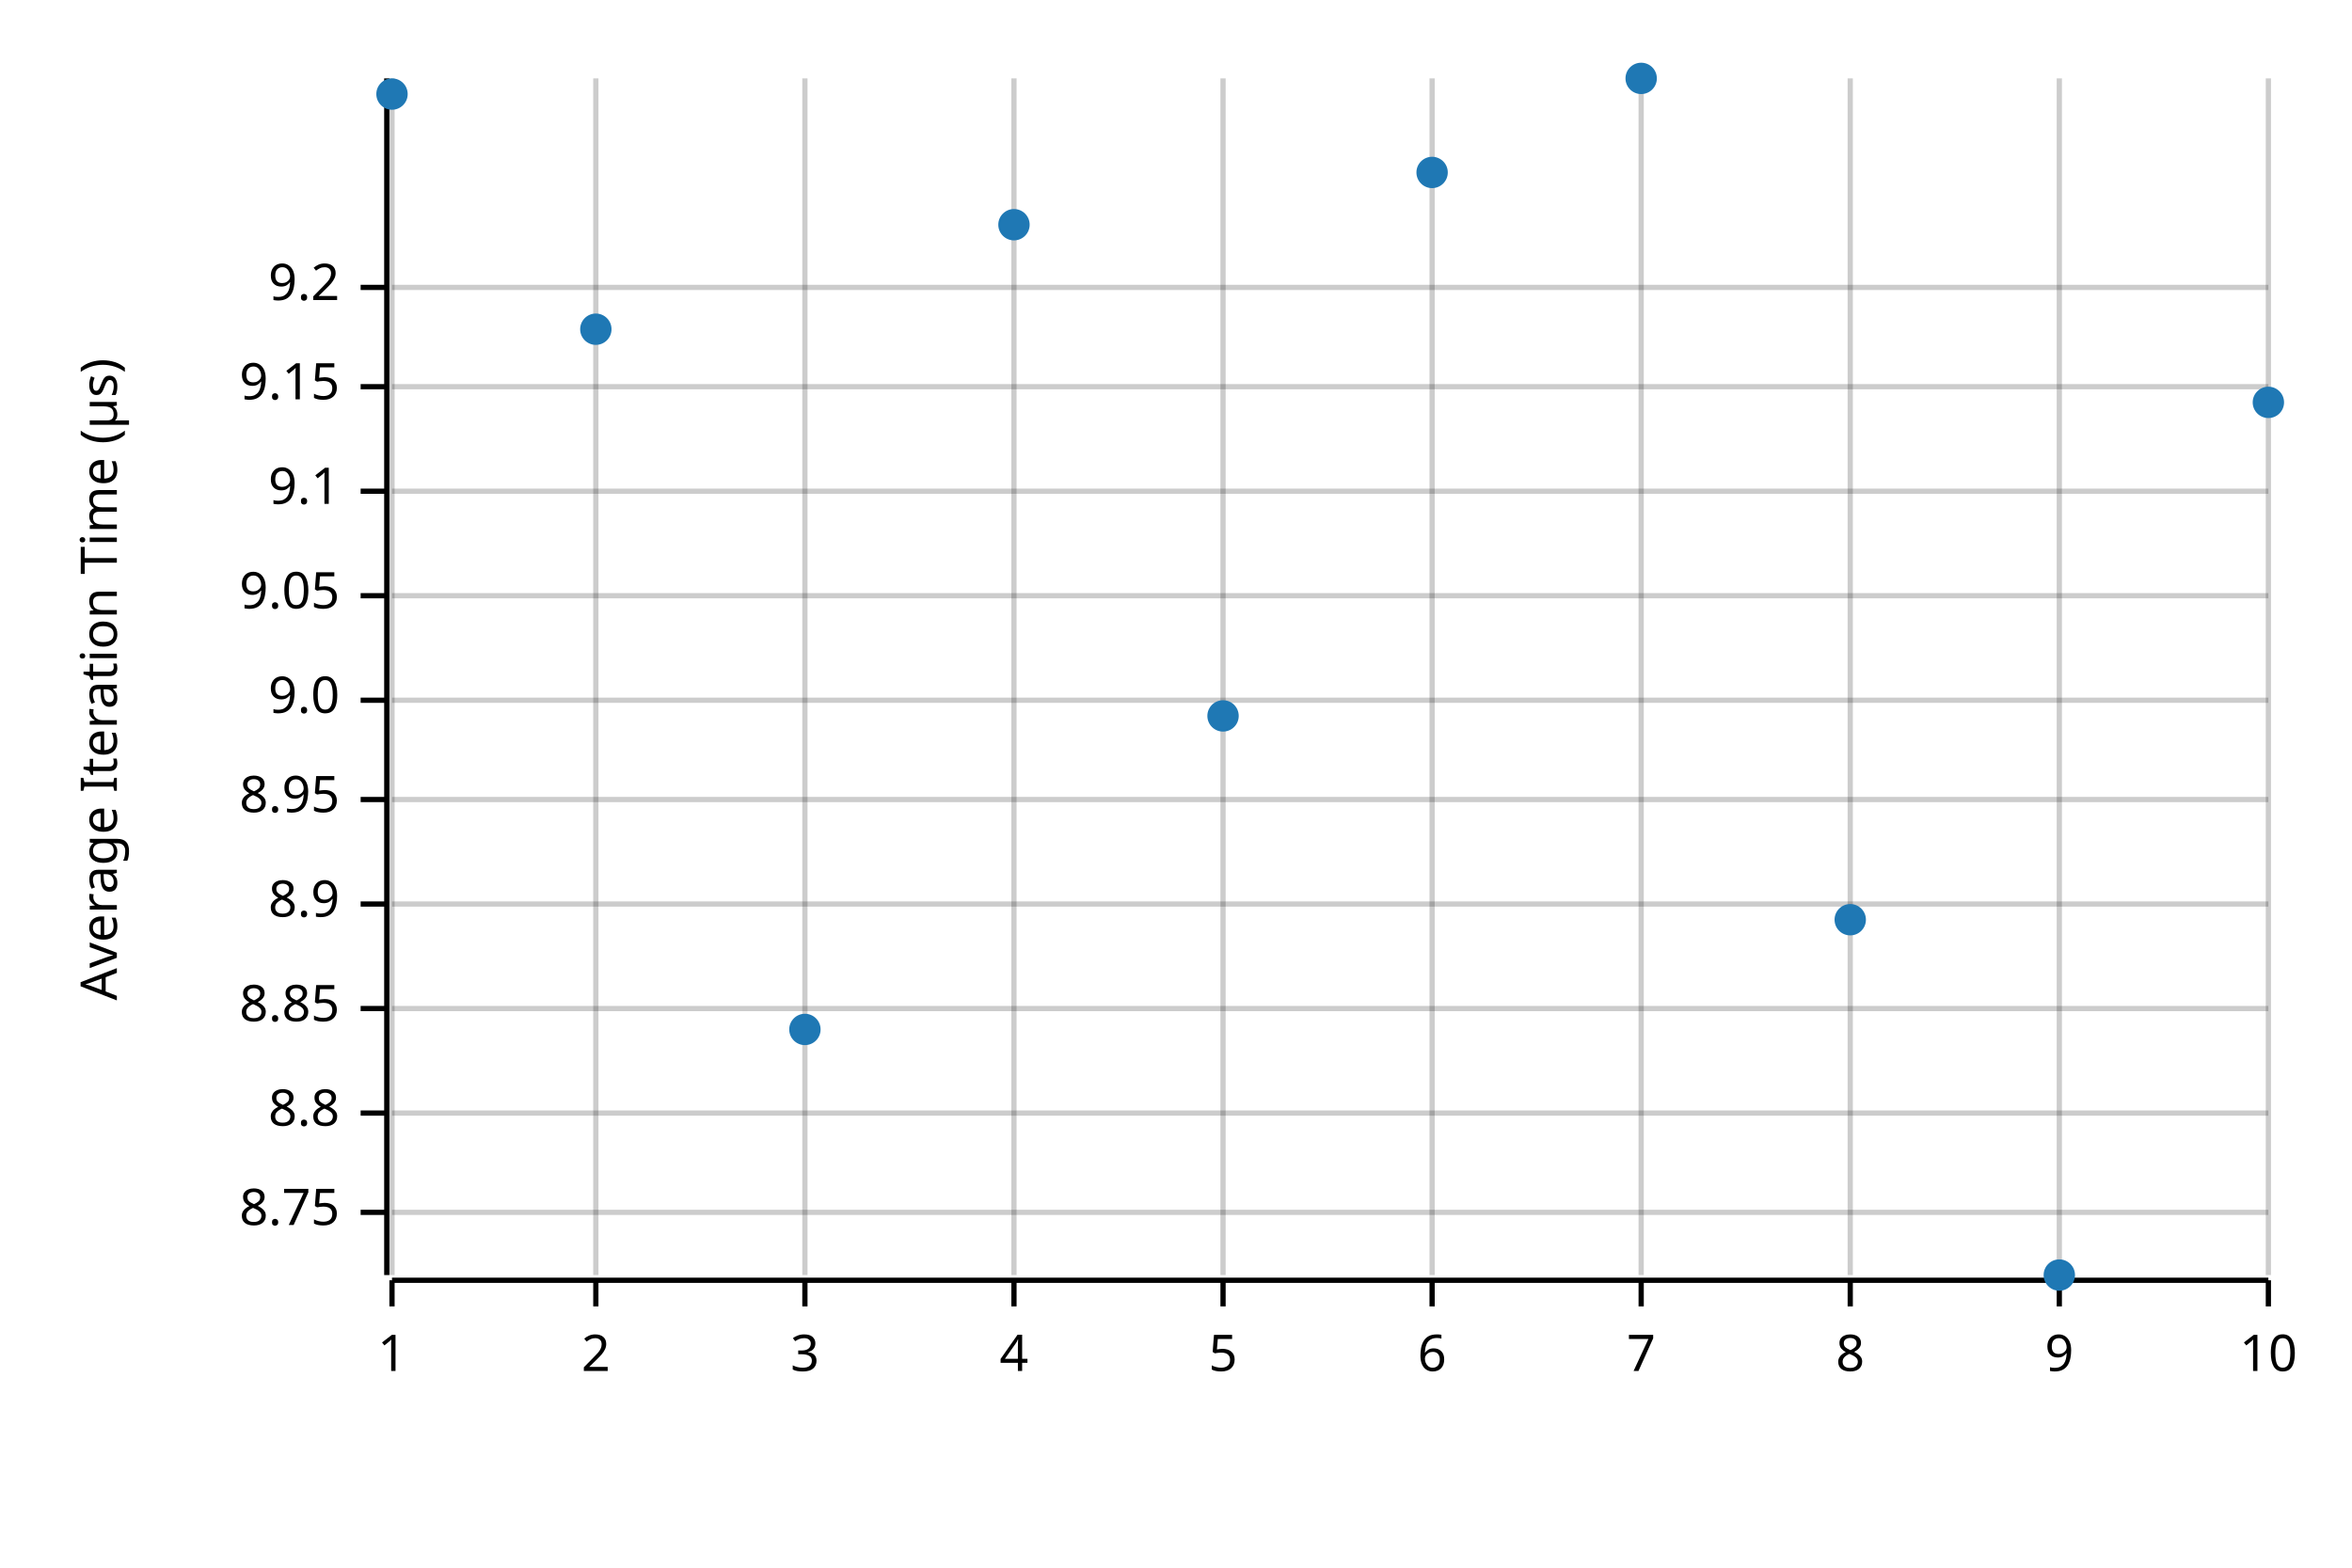
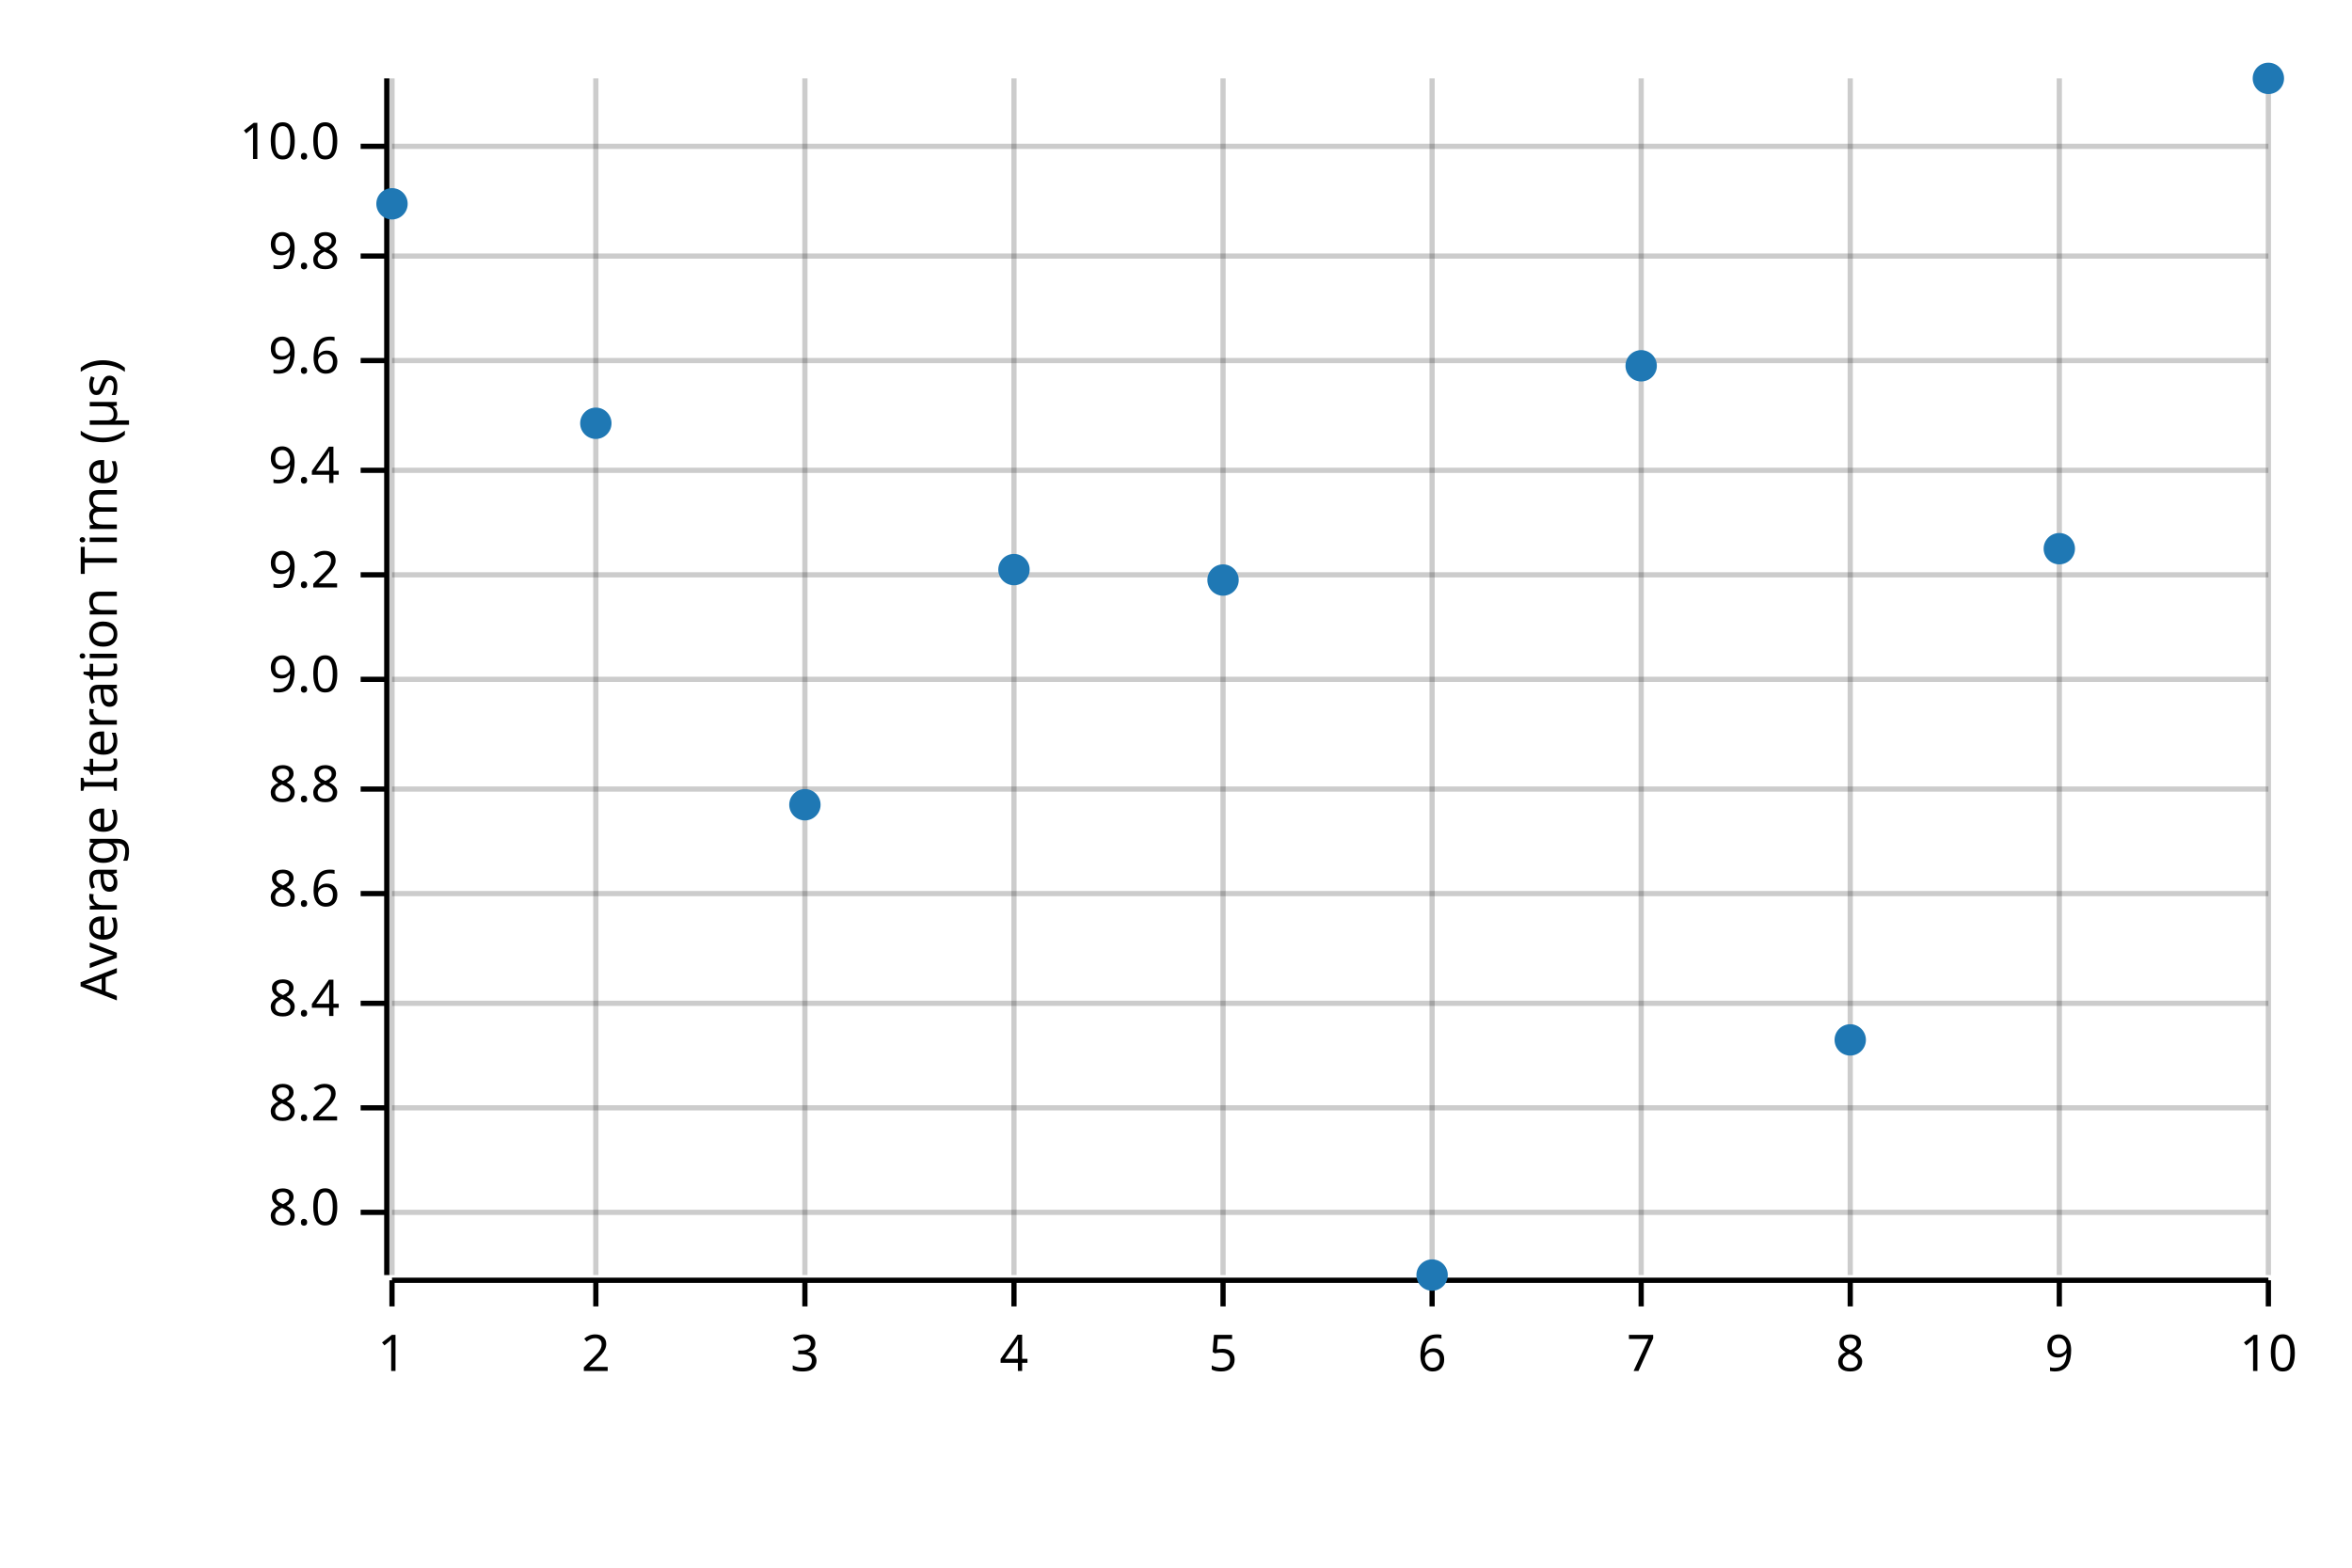
<svg xmlns="http://www.w3.org/2000/svg" width="450" height="300" viewBox="0 0 450 300">
  <text x="15" y="130" dy="0.76em" text-anchor="middle" font-family="sans-serif" font-size="9.677" opacity="1" fill="#000000" transform="rotate(270, 15, 130)">
Average Iteration Time (µs)
</text>
  <line opacity="0.2" stroke="#000000" stroke-width="1" x1="75" y1="244" x2="75" y2="15" />
  <line opacity="0.2" stroke="#000000" stroke-width="1" x1="114" y1="244" x2="114" y2="15" />
  <line opacity="0.2" stroke="#000000" stroke-width="1" x1="154" y1="244" x2="154" y2="15" />
  <line opacity="0.2" stroke="#000000" stroke-width="1" x1="194" y1="244" x2="194" y2="15" />
  <line opacity="0.2" stroke="#000000" stroke-width="1" x1="234" y1="244" x2="234" y2="15" />
  <line opacity="0.2" stroke="#000000" stroke-width="1" x1="274" y1="244" x2="274" y2="15" />
  <line opacity="0.2" stroke="#000000" stroke-width="1" x1="314" y1="244" x2="314" y2="15" />
  <line opacity="0.2" stroke="#000000" stroke-width="1" x1="354" y1="244" x2="354" y2="15" />
  <line opacity="0.2" stroke="#000000" stroke-width="1" x1="394" y1="244" x2="394" y2="15" />
  <line opacity="0.2" stroke="#000000" stroke-width="1" x1="434" y1="244" x2="434" y2="15" />
  <line opacity="0.2" stroke="#000000" stroke-width="1" x1="75" y1="232" x2="434" y2="232" />
-   <line opacity="0.2" stroke="#000000" stroke-width="1" x1="75" y1="213" x2="434" y2="213" />
-   <line opacity="0.2" stroke="#000000" stroke-width="1" x1="75" y1="193" x2="434" y2="193" />
-   <line opacity="0.2" stroke="#000000" stroke-width="1" x1="75" y1="173" x2="434" y2="173" />
-   <line opacity="0.2" stroke="#000000" stroke-width="1" x1="75" y1="153" x2="434" y2="153" />
-   <line opacity="0.2" stroke="#000000" stroke-width="1" x1="75" y1="134" x2="434" y2="134" />
-   <line opacity="0.2" stroke="#000000" stroke-width="1" x1="75" y1="114" x2="434" y2="114" />
-   <line opacity="0.2" stroke="#000000" stroke-width="1" x1="75" y1="94" x2="434" y2="94" />
-   <line opacity="0.2" stroke="#000000" stroke-width="1" x1="75" y1="74" x2="434" y2="74" />
-   <line opacity="0.2" stroke="#000000" stroke-width="1" x1="75" y1="55" x2="434" y2="55" />
+   <line opacity="0.2" stroke="#000000" stroke-width="1" x1="75" y1="212" x2="434" y2="212" />
+   <line opacity="0.2" stroke="#000000" stroke-width="1" x1="75" y1="192" x2="434" y2="192" />
+   <line opacity="0.2" stroke="#000000" stroke-width="1" x1="75" y1="171" x2="434" y2="171" />
+   <line opacity="0.2" stroke="#000000" stroke-width="1" x1="75" y1="151" x2="434" y2="151" />
+   <line opacity="0.2" stroke="#000000" stroke-width="1" x1="75" y1="130" x2="434" y2="130" />
+   <line opacity="0.2" stroke="#000000" stroke-width="1" x1="75" y1="110" x2="434" y2="110" />
+   <line opacity="0.2" stroke="#000000" stroke-width="1" x1="75" y1="90" x2="434" y2="90" />
+   <line opacity="0.2" stroke="#000000" stroke-width="1" x1="75" y1="69" x2="434" y2="69" />
+   <line opacity="0.2" stroke="#000000" stroke-width="1" x1="75" y1="49" x2="434" y2="49" />
+   <line opacity="0.2" stroke="#000000" stroke-width="1" x1="75" y1="28" x2="434" y2="28" />
  <polyline fill="none" opacity="1" stroke="#000000" stroke-width="1" points="74,15 74,244 " />
  <text x="65" y="232" dy="0.5ex" text-anchor="end" font-family="sans-serif" font-size="9.677" opacity="1" fill="#000000">
- 8.75
+ 8.0
</text>
  <polyline fill="none" opacity="1" stroke="#000000" stroke-width="1" points="69,232 74,232 " />
-   <text x="65" y="213" dy="0.5ex" text-anchor="end" font-family="sans-serif" font-size="9.677" opacity="1" fill="#000000">
+   <text x="65" y="212" dy="0.5ex" text-anchor="end" font-family="sans-serif" font-size="9.677" opacity="1" fill="#000000">
+ 8.2
+ </text>
+   <polyline fill="none" opacity="1" stroke="#000000" stroke-width="1" points="69,212 74,212 " />
+   <text x="65" y="192" dy="0.5ex" text-anchor="end" font-family="sans-serif" font-size="9.677" opacity="1" fill="#000000">
+ 8.4
+ </text>
+   <polyline fill="none" opacity="1" stroke="#000000" stroke-width="1" points="69,192 74,192 " />
+   <text x="65" y="171" dy="0.5ex" text-anchor="end" font-family="sans-serif" font-size="9.677" opacity="1" fill="#000000">
+ 8.6
+ </text>
+   <polyline fill="none" opacity="1" stroke="#000000" stroke-width="1" points="69,171 74,171 " />
+   <text x="65" y="151" dy="0.5ex" text-anchor="end" font-family="sans-serif" font-size="9.677" opacity="1" fill="#000000">
8.8
</text>
-   <polyline fill="none" opacity="1" stroke="#000000" stroke-width="1" points="69,213 74,213 " />
-   <text x="65" y="193" dy="0.5ex" text-anchor="end" font-family="sans-serif" font-size="9.677" opacity="1" fill="#000000">
- 8.85
- </text>
-   <polyline fill="none" opacity="1" stroke="#000000" stroke-width="1" points="69,193 74,193 " />
-   <text x="65" y="173" dy="0.5ex" text-anchor="end" font-family="sans-serif" font-size="9.677" opacity="1" fill="#000000">
- 8.9
- </text>
-   <polyline fill="none" opacity="1" stroke="#000000" stroke-width="1" points="69,173 74,173 " />
-   <text x="65" y="153" dy="0.5ex" text-anchor="end" font-family="sans-serif" font-size="9.677" opacity="1" fill="#000000">
- 8.95
- </text>
-   <polyline fill="none" opacity="1" stroke="#000000" stroke-width="1" points="69,153 74,153 " />
-   <text x="65" y="134" dy="0.5ex" text-anchor="end" font-family="sans-serif" font-size="9.677" opacity="1" fill="#000000">
+   <polyline fill="none" opacity="1" stroke="#000000" stroke-width="1" points="69,151 74,151 " />
+   <text x="65" y="130" dy="0.5ex" text-anchor="end" font-family="sans-serif" font-size="9.677" opacity="1" fill="#000000">
9.0
</text>
-   <polyline fill="none" opacity="1" stroke="#000000" stroke-width="1" points="69,134 74,134 " />
-   <text x="65" y="114" dy="0.5ex" text-anchor="end" font-family="sans-serif" font-size="9.677" opacity="1" fill="#000000">
- 9.05
- </text>
-   <polyline fill="none" opacity="1" stroke="#000000" stroke-width="1" points="69,114 74,114 " />
-   <text x="65" y="94" dy="0.5ex" text-anchor="end" font-family="sans-serif" font-size="9.677" opacity="1" fill="#000000">
- 9.1
- </text>
-   <polyline fill="none" opacity="1" stroke="#000000" stroke-width="1" points="69,94 74,94 " />
-   <text x="65" y="74" dy="0.5ex" text-anchor="end" font-family="sans-serif" font-size="9.677" opacity="1" fill="#000000">
- 9.15
- </text>
-   <polyline fill="none" opacity="1" stroke="#000000" stroke-width="1" points="69,74 74,74 " />
-   <text x="65" y="55" dy="0.5ex" text-anchor="end" font-family="sans-serif" font-size="9.677" opacity="1" fill="#000000">
+   <polyline fill="none" opacity="1" stroke="#000000" stroke-width="1" points="69,130 74,130 " />
+   <text x="65" y="110" dy="0.5ex" text-anchor="end" font-family="sans-serif" font-size="9.677" opacity="1" fill="#000000">
9.2
</text>
-   <polyline fill="none" opacity="1" stroke="#000000" stroke-width="1" points="69,55 74,55 " />
+   <polyline fill="none" opacity="1" stroke="#000000" stroke-width="1" points="69,110 74,110 " />
+   <text x="65" y="90" dy="0.5ex" text-anchor="end" font-family="sans-serif" font-size="9.677" opacity="1" fill="#000000">
+ 9.4
+ </text>
+   <polyline fill="none" opacity="1" stroke="#000000" stroke-width="1" points="69,90 74,90 " />
+   <text x="65" y="69" dy="0.5ex" text-anchor="end" font-family="sans-serif" font-size="9.677" opacity="1" fill="#000000">
+ 9.6
+ </text>
+   <polyline fill="none" opacity="1" stroke="#000000" stroke-width="1" points="69,69 74,69 " />
+   <text x="65" y="49" dy="0.5ex" text-anchor="end" font-family="sans-serif" font-size="9.677" opacity="1" fill="#000000">
+ 9.8
+ </text>
+   <polyline fill="none" opacity="1" stroke="#000000" stroke-width="1" points="69,49 74,49 " />
+   <text x="65" y="28" dy="0.5ex" text-anchor="end" font-family="sans-serif" font-size="9.677" opacity="1" fill="#000000">
+ 10.0
+ </text>
+   <polyline fill="none" opacity="1" stroke="#000000" stroke-width="1" points="69,28 74,28 " />
  <polyline fill="none" opacity="1" stroke="#000000" stroke-width="1" points="75,245 434,245 " />
  <text x="75" y="255" dy="0.76em" text-anchor="middle" font-family="sans-serif" font-size="9.677" opacity="1" fill="#000000">
1
</text>
  <polyline fill="none" opacity="1" stroke="#000000" stroke-width="1" points="75,245 75,250 " />
  <text x="114" y="255" dy="0.76em" text-anchor="middle" font-family="sans-serif" font-size="9.677" opacity="1" fill="#000000">
2
</text>
  <polyline fill="none" opacity="1" stroke="#000000" stroke-width="1" points="114,245 114,250 " />
  <text x="154" y="255" dy="0.76em" text-anchor="middle" font-family="sans-serif" font-size="9.677" opacity="1" fill="#000000">
3
</text>
  <polyline fill="none" opacity="1" stroke="#000000" stroke-width="1" points="154,245 154,250 " />
  <text x="194" y="255" dy="0.76em" text-anchor="middle" font-family="sans-serif" font-size="9.677" opacity="1" fill="#000000">
4
</text>
  <polyline fill="none" opacity="1" stroke="#000000" stroke-width="1" points="194,245 194,250 " />
  <text x="234" y="255" dy="0.76em" text-anchor="middle" font-family="sans-serif" font-size="9.677" opacity="1" fill="#000000">
5
</text>
  <polyline fill="none" opacity="1" stroke="#000000" stroke-width="1" points="234,245 234,250 " />
  <text x="274" y="255" dy="0.76em" text-anchor="middle" font-family="sans-serif" font-size="9.677" opacity="1" fill="#000000">
6
</text>
  <polyline fill="none" opacity="1" stroke="#000000" stroke-width="1" points="274,245 274,250 " />
  <text x="314" y="255" dy="0.76em" text-anchor="middle" font-family="sans-serif" font-size="9.677" opacity="1" fill="#000000">
7
</text>
  <polyline fill="none" opacity="1" stroke="#000000" stroke-width="1" points="314,245 314,250 " />
  <text x="354" y="255" dy="0.76em" text-anchor="middle" font-family="sans-serif" font-size="9.677" opacity="1" fill="#000000">
8
</text>
  <polyline fill="none" opacity="1" stroke="#000000" stroke-width="1" points="354,245 354,250 " />
  <text x="394" y="255" dy="0.76em" text-anchor="middle" font-family="sans-serif" font-size="9.677" opacity="1" fill="#000000">
9
</text>
  <polyline fill="none" opacity="1" stroke="#000000" stroke-width="1" points="394,245 394,250 " />
  <text x="434" y="255" dy="0.76em" text-anchor="middle" font-family="sans-serif" font-size="9.677" opacity="1" fill="#000000">
10
</text>
  <polyline fill="none" opacity="1" stroke="#000000" stroke-width="1" points="434,245 434,250 " />
-   <circle cx="75" cy="18" r="3" opacity="1" fill="#1F78B4" stroke="none" stroke-width="1" />
-   <circle cx="114" cy="63" r="3" opacity="1" fill="#1F78B4" stroke="none" stroke-width="1" />
-   <circle cx="154" cy="197" r="3" opacity="1" fill="#1F78B4" stroke="none" stroke-width="1" />
-   <circle cx="194" cy="43" r="3" opacity="1" fill="#1F78B4" stroke="none" stroke-width="1" />
-   <circle cx="234" cy="137" r="3" opacity="1" fill="#1F78B4" stroke="none" stroke-width="1" />
-   <circle cx="274" cy="33" r="3" opacity="1" fill="#1F78B4" stroke="none" stroke-width="1" />
-   <circle cx="314" cy="15" r="3" opacity="1" fill="#1F78B4" stroke="none" stroke-width="1" />
-   <circle cx="354" cy="176" r="3" opacity="1" fill="#1F78B4" stroke="none" stroke-width="1" />
-   <circle cx="394" cy="244" r="3" opacity="1" fill="#1F78B4" stroke="none" stroke-width="1" />
-   <circle cx="434" cy="77" r="3" opacity="1" fill="#1F78B4" stroke="none" stroke-width="1" />
+   <circle cx="75" cy="39" r="3" opacity="1" fill="#1F78B4" stroke="none" stroke-width="1" />
+   <circle cx="114" cy="81" r="3" opacity="1" fill="#1F78B4" stroke="none" stroke-width="1" />
+   <circle cx="154" cy="154" r="3" opacity="1" fill="#1F78B4" stroke="none" stroke-width="1" />
+   <circle cx="194" cy="109" r="3" opacity="1" fill="#1F78B4" stroke="none" stroke-width="1" />
+   <circle cx="234" cy="111" r="3" opacity="1" fill="#1F78B4" stroke="none" stroke-width="1" />
+   <circle cx="274" cy="244" r="3" opacity="1" fill="#1F78B4" stroke="none" stroke-width="1" />
+   <circle cx="314" cy="70" r="3" opacity="1" fill="#1F78B4" stroke="none" stroke-width="1" />
+   <circle cx="354" cy="199" r="3" opacity="1" fill="#1F78B4" stroke="none" stroke-width="1" />
+   <circle cx="394" cy="105" r="3" opacity="1" fill="#1F78B4" stroke="none" stroke-width="1" />
+   <circle cx="434" cy="15" r="3" opacity="1" fill="#1F78B4" stroke="none" stroke-width="1" />
</svg>
